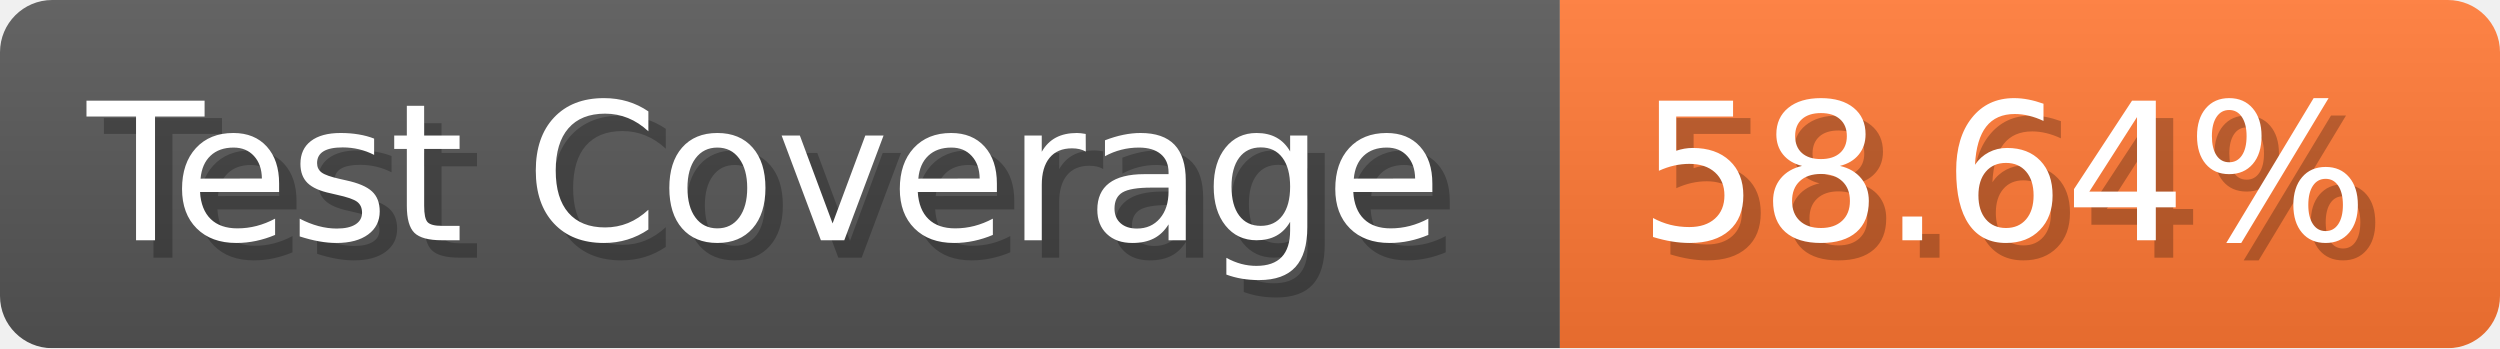
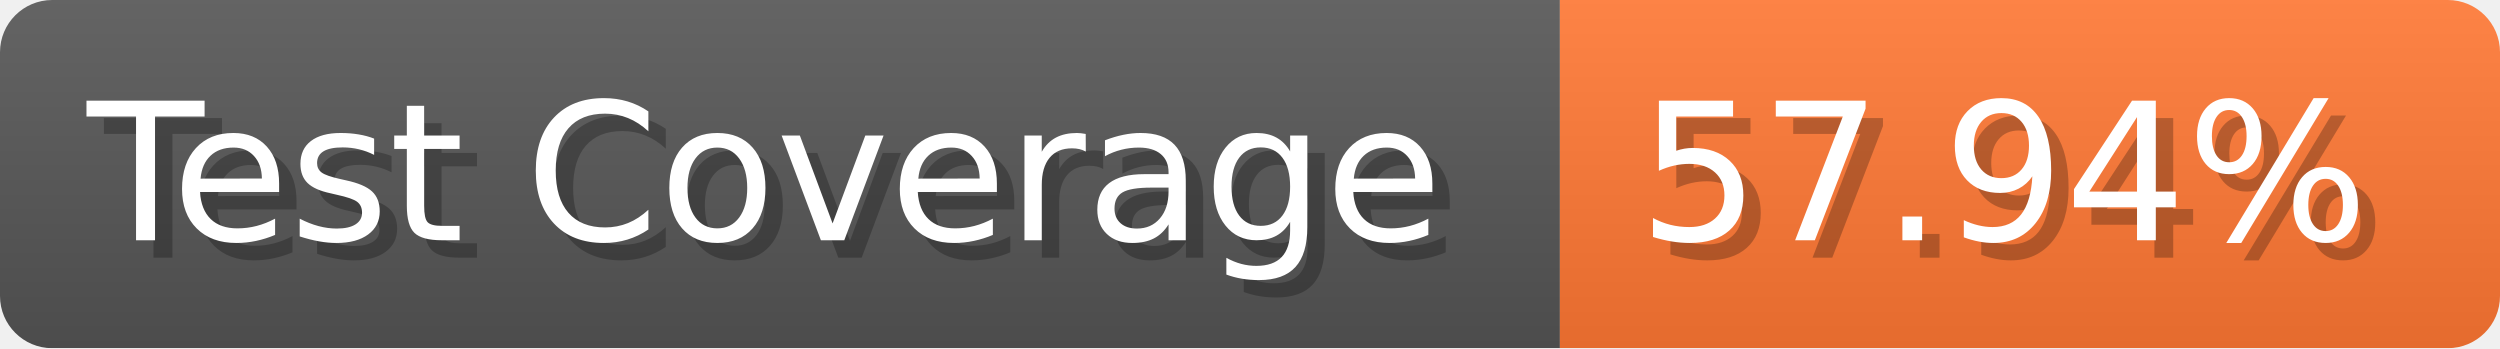
- <svg xmlns="http://www.w3.org/2000/svg" width="143.6" height="20" viewBox="0 0 1436 200" role="img" aria-label="Test Coverage: 58.64%">
+ <svg xmlns="http://www.w3.org/2000/svg" width="143.6" height="20" viewBox="0 0 1436 200" role="img" aria-label="Test Coverage: 57.94%">
  <linearGradient id="a" x2="0" y2="100%">
    <stop offset="0" stop-opacity=".1" stop-color="#EEE" />
    <stop offset="1" stop-opacity=".1" />
  </linearGradient>
  <mask id="m">
    <rect width="1436" height="200" rx="30" fill="#FFF" />
  </mask>
  <g mask="url(#m)">
    <rect width="896" height="200" fill="#555" />
    <rect width="540" height="200" fill="#F73" x="896" />
    <rect width="1436" height="200" fill="url(#a)" />
  </g>
  <g aria-hidden="true" fill="#fff" text-anchor="start" font-family="Verdana,DejaVu Sans,sans-serif" font-size="110">
    <text x="60" y="148" textLength="796" fill="#000" opacity="0.25">Test Coverage</text>
    <text x="50" y="138" textLength="796">Test Coverage</text>
-     <text x="951" y="148" textLength="440" fill="#000" opacity="0.25">58.64%</text>
-     <text x="941" y="138" textLength="440">58.64%</text>
+     <text x="951" y="148" textLength="440" fill="#000" opacity="0.25">57.94%</text>
+     <text x="941" y="138" textLength="440">57.94%</text>
  </g>
</svg>
